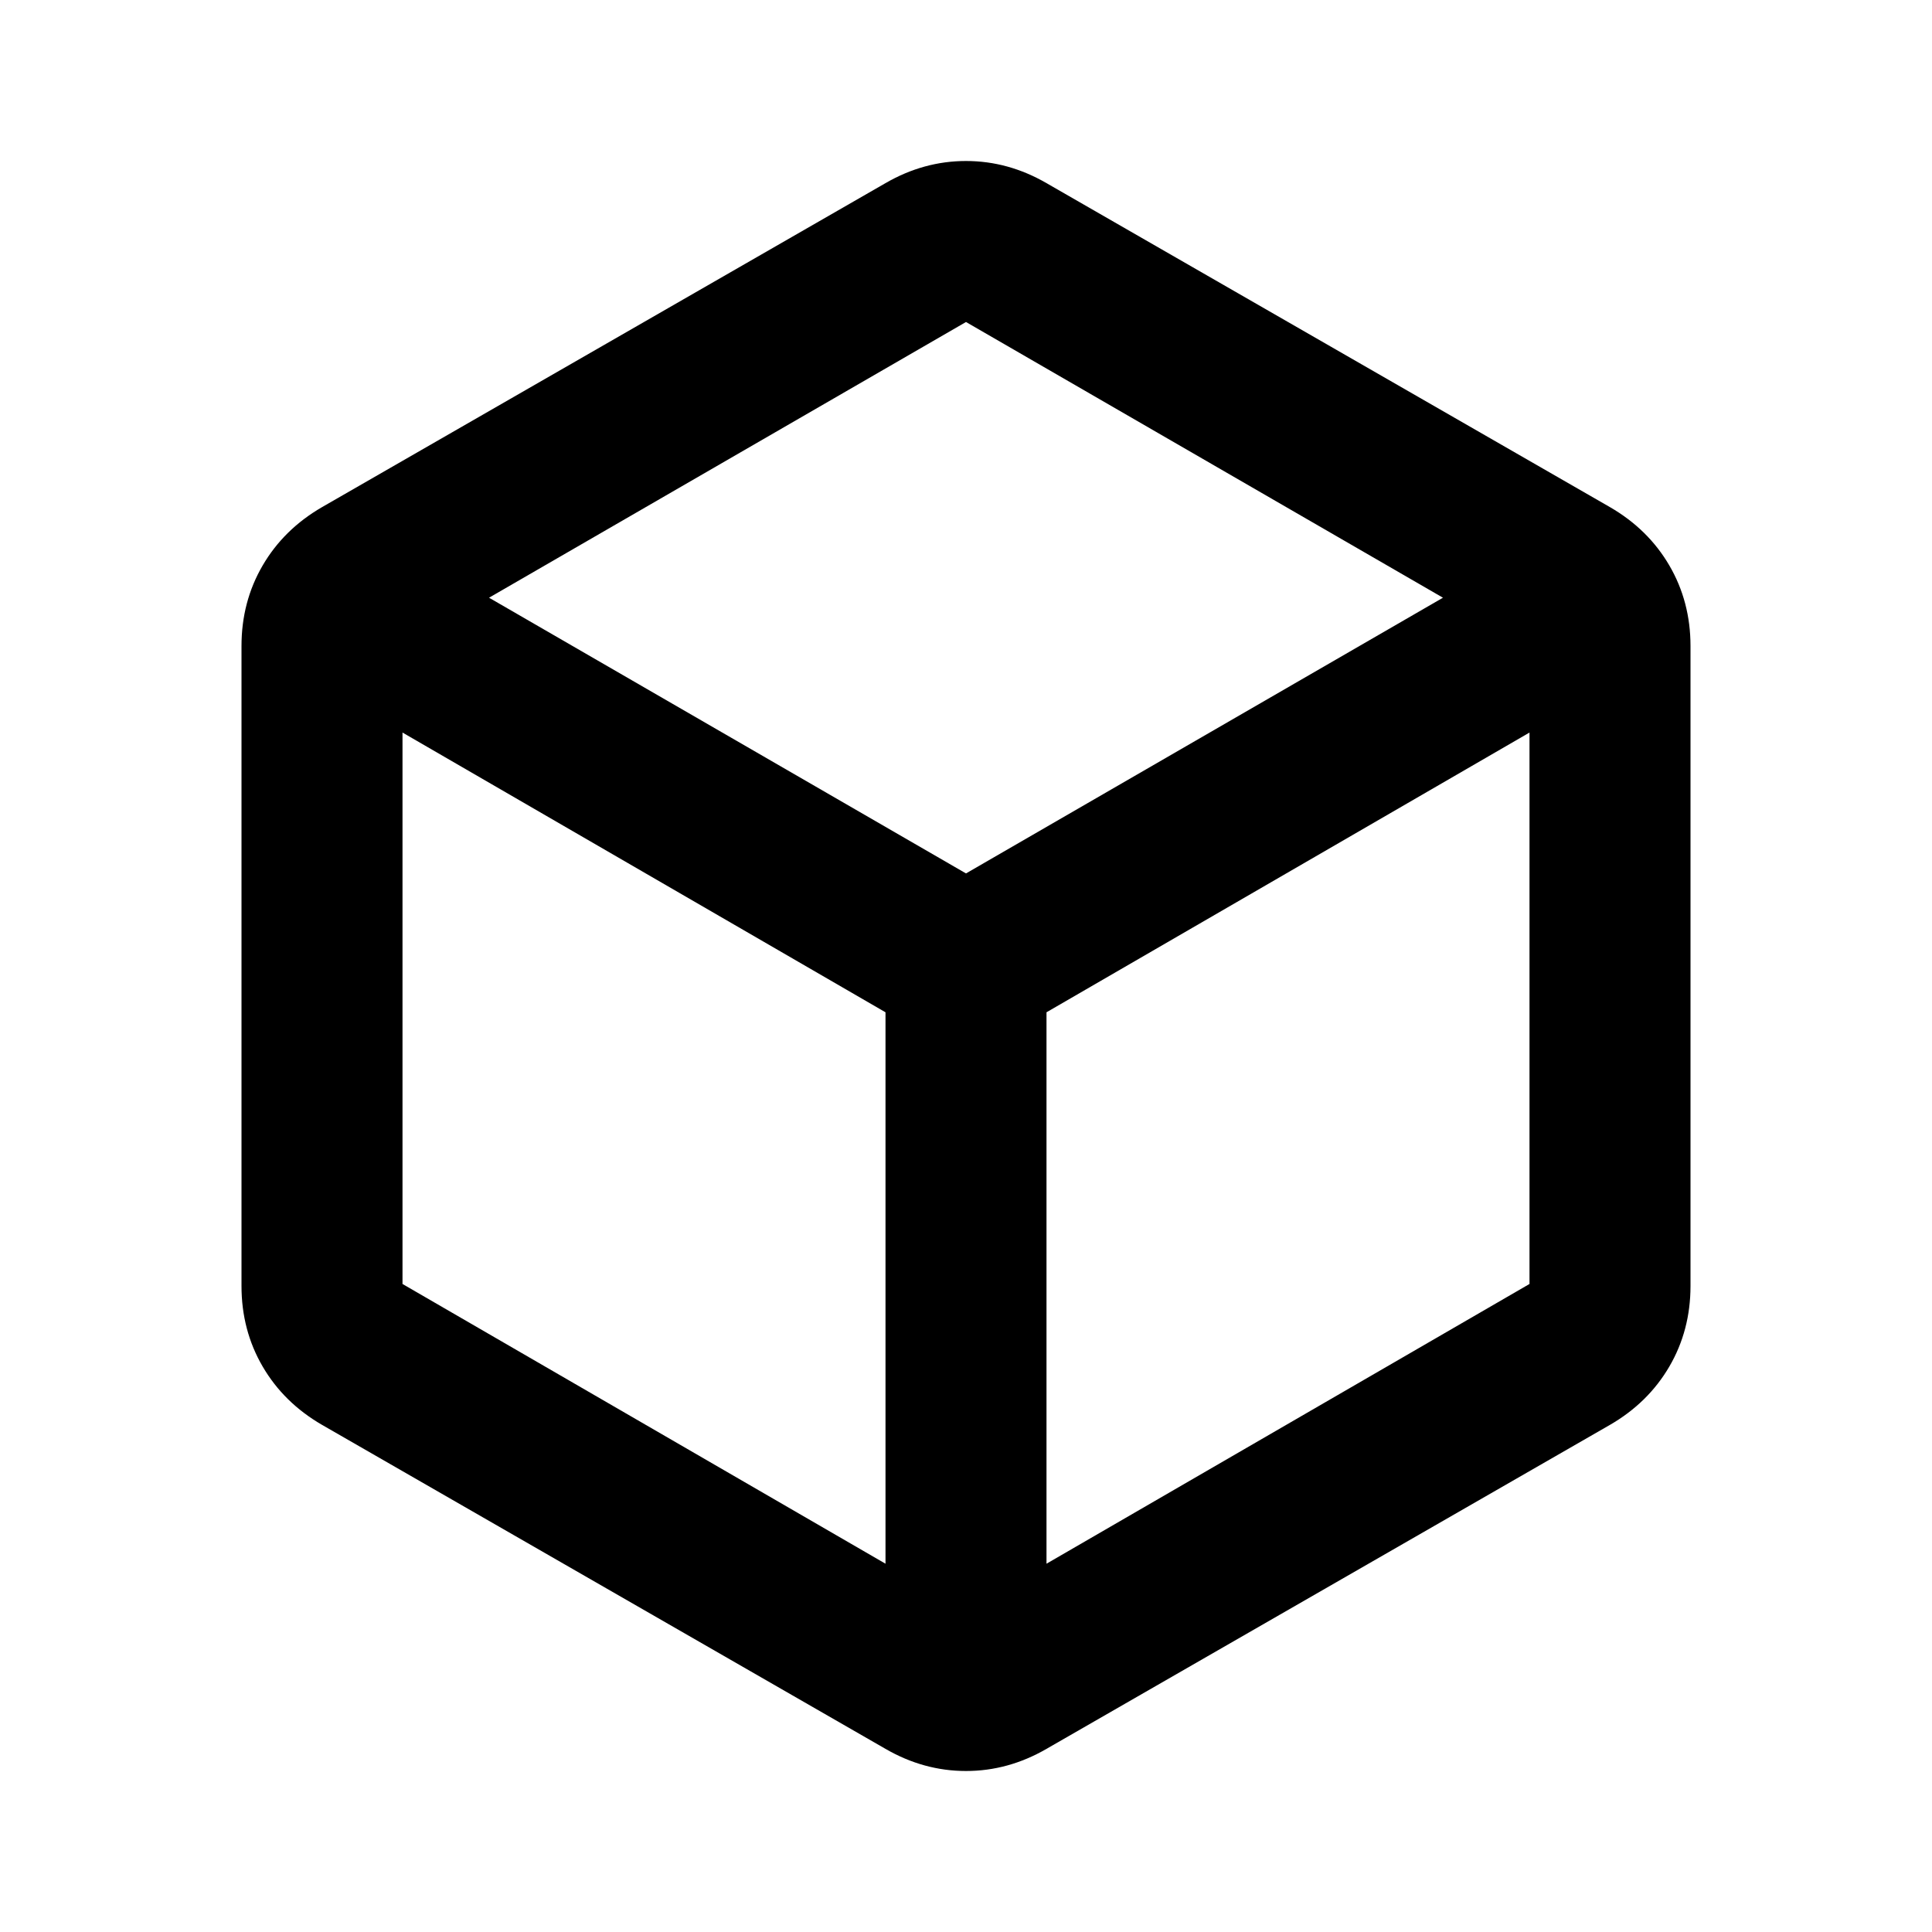
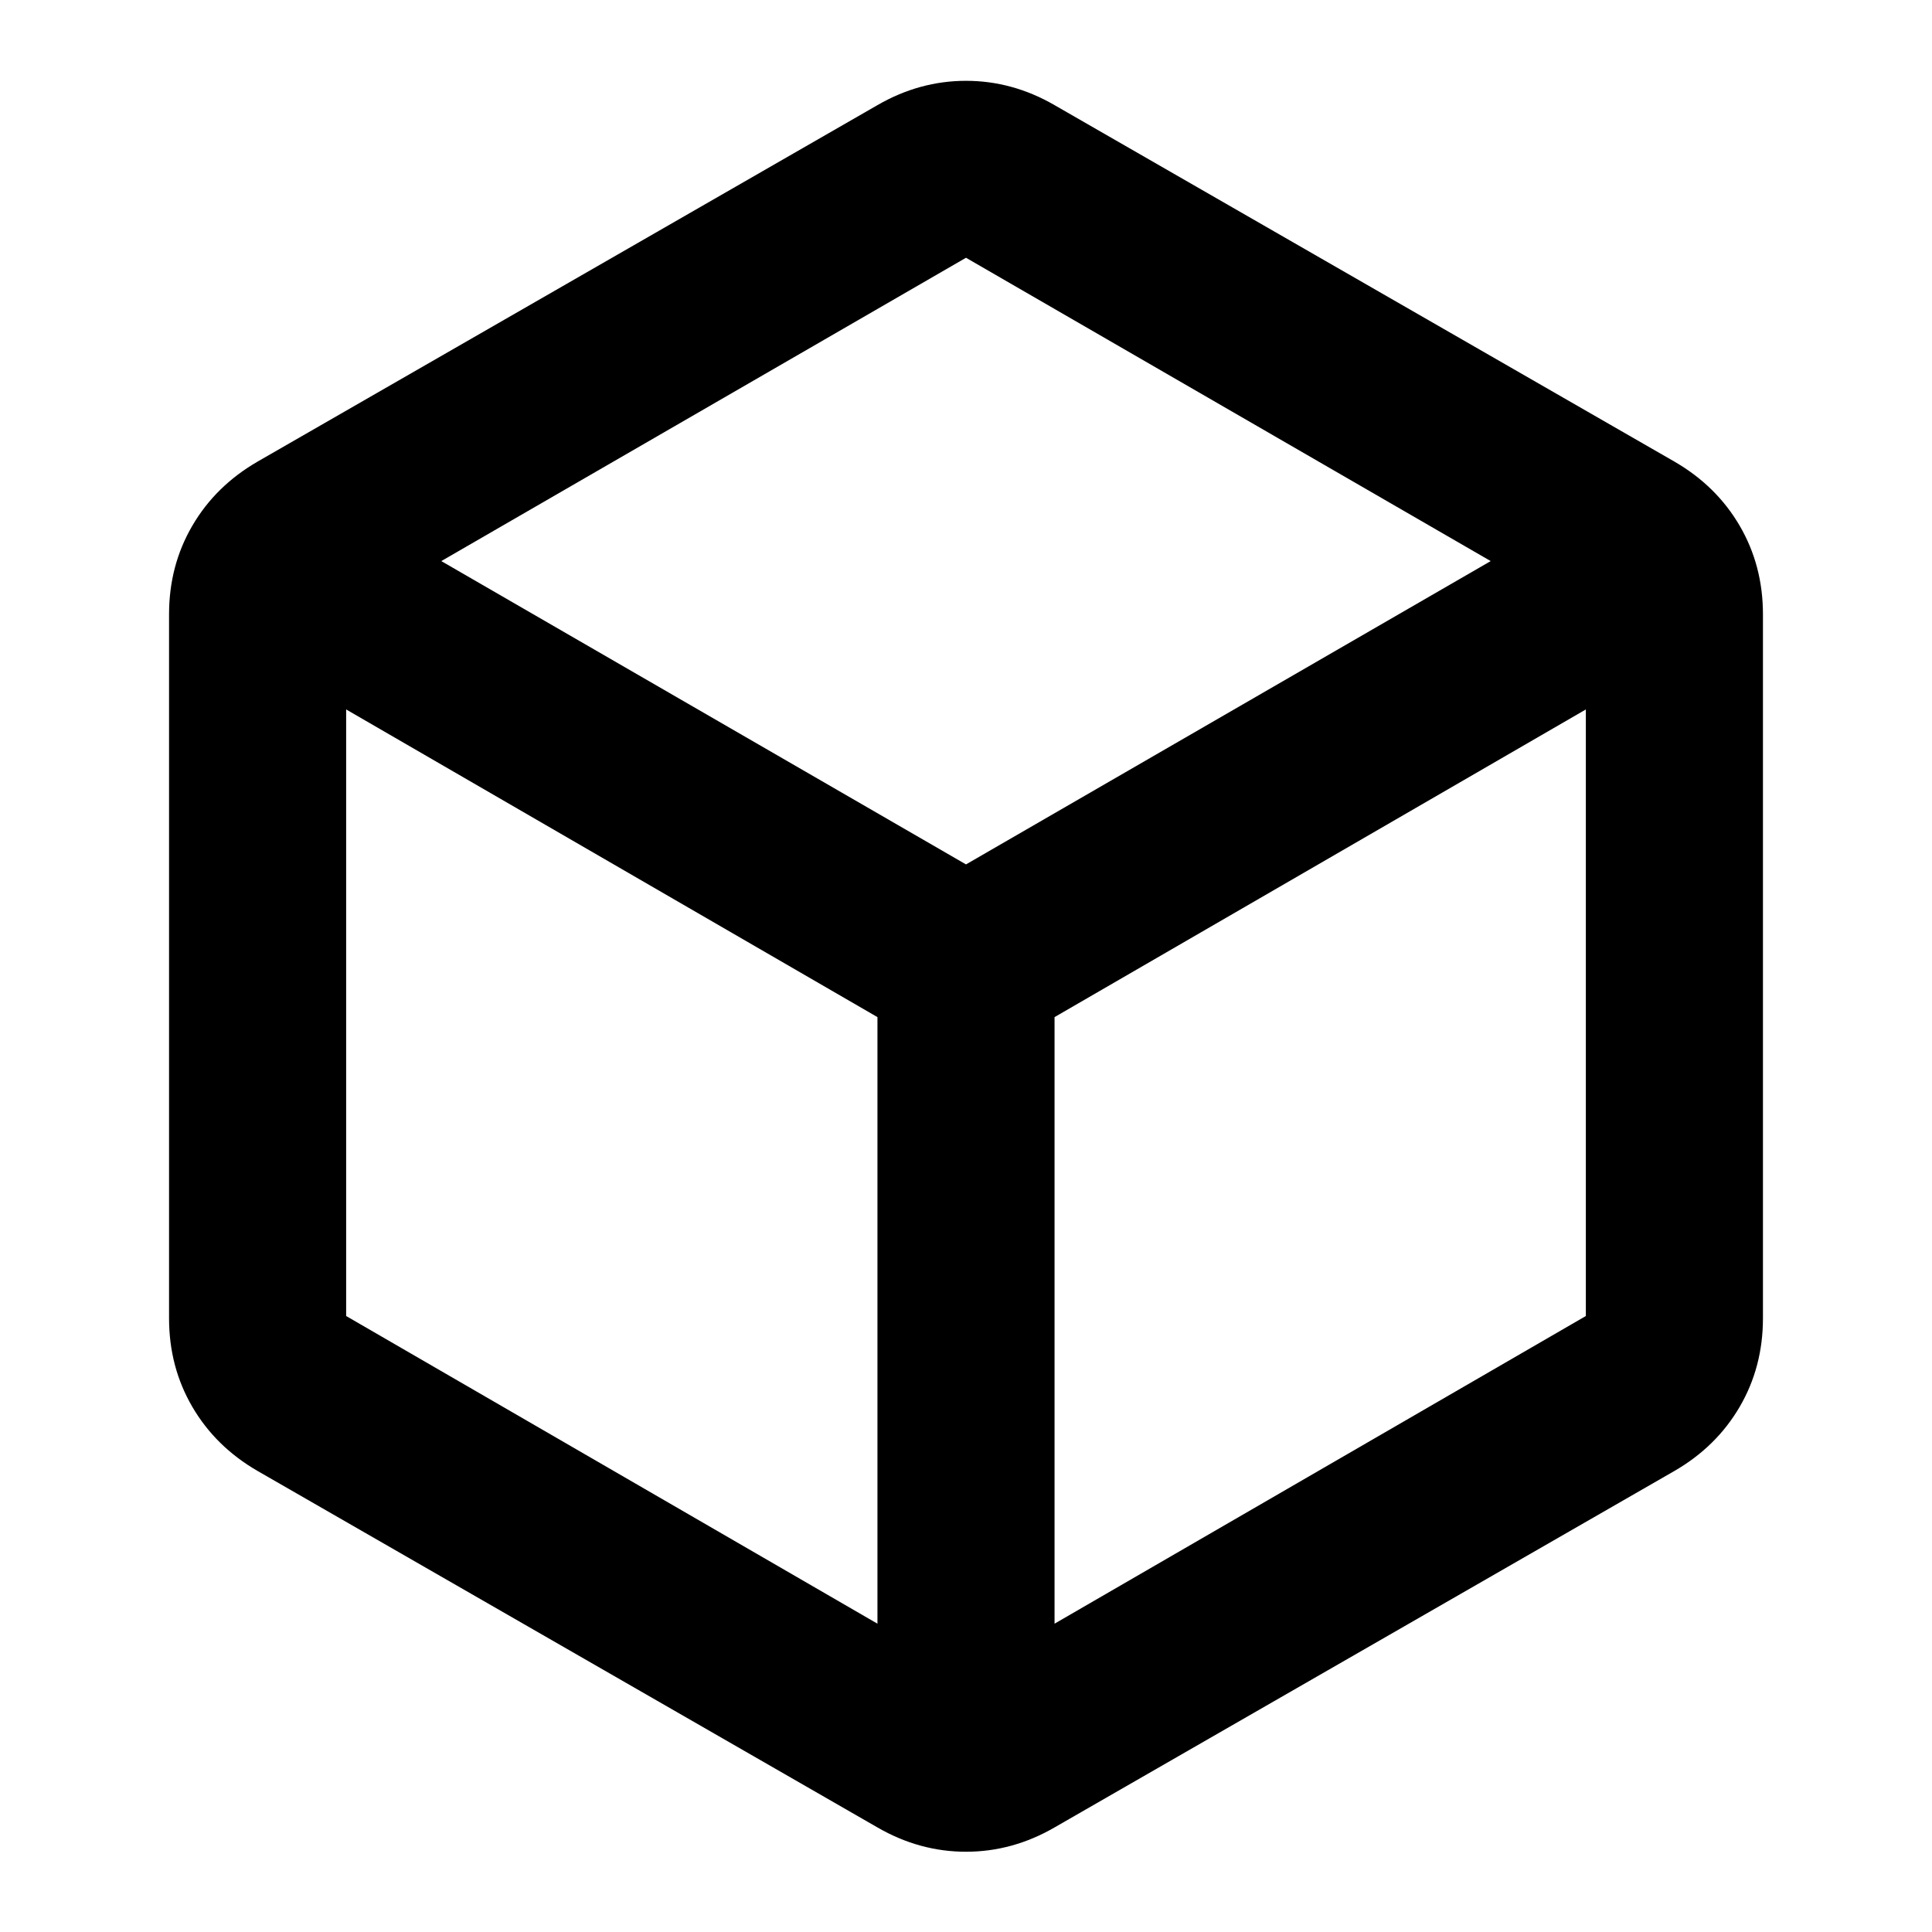
- <svg xmlns="http://www.w3.org/2000/svg" viewBox="0 -960 960 960" fill="currentColor">
-   <path d="M440-183v-274L200-596v274l240 139Zm80 0 240-139v-274L520-457v274Zm-40-343 237-137-237-137-237 137 237 137ZM160-252q-19-11-29.5-29T120-321v-318q0-22 10.5-40t29.5-29l280-161q19-11 40-11t40 11l280 161q19 11 29.5 29t10.5 40v318q0 22-10.5 40T800-252L520-91q-19 11-40 11t-40-11L160-252Zm320-228Z" />
+ <svg xmlns="http://www.w3.org/2000/svg" fill="currentColor" version="1.1" viewBox="0 -960 24 24">
+   <path d="m10.9-939.83v-7.535l-6.6-3.822v7.535zm2.2 0 6.6-3.822v-7.535l-6.6 3.822zm-1.1-9.432 6.518-3.768-6.518-3.768-6.518 3.768zm-8.8 7.535q-.522-.302-.811-.797t-.289-1.1v-8.745q0-.605.289-1.1t.811-.797l7.7-4.428q.522-.302 1.1-.302t1.1.302l7.7 4.428q.522.302.811.797t.289 1.1v8.745q0 .605-.289 1.1t-.811.797l-7.7 4.428q-.522.302-1.1.302t-1.1-.302z" />
</svg>
